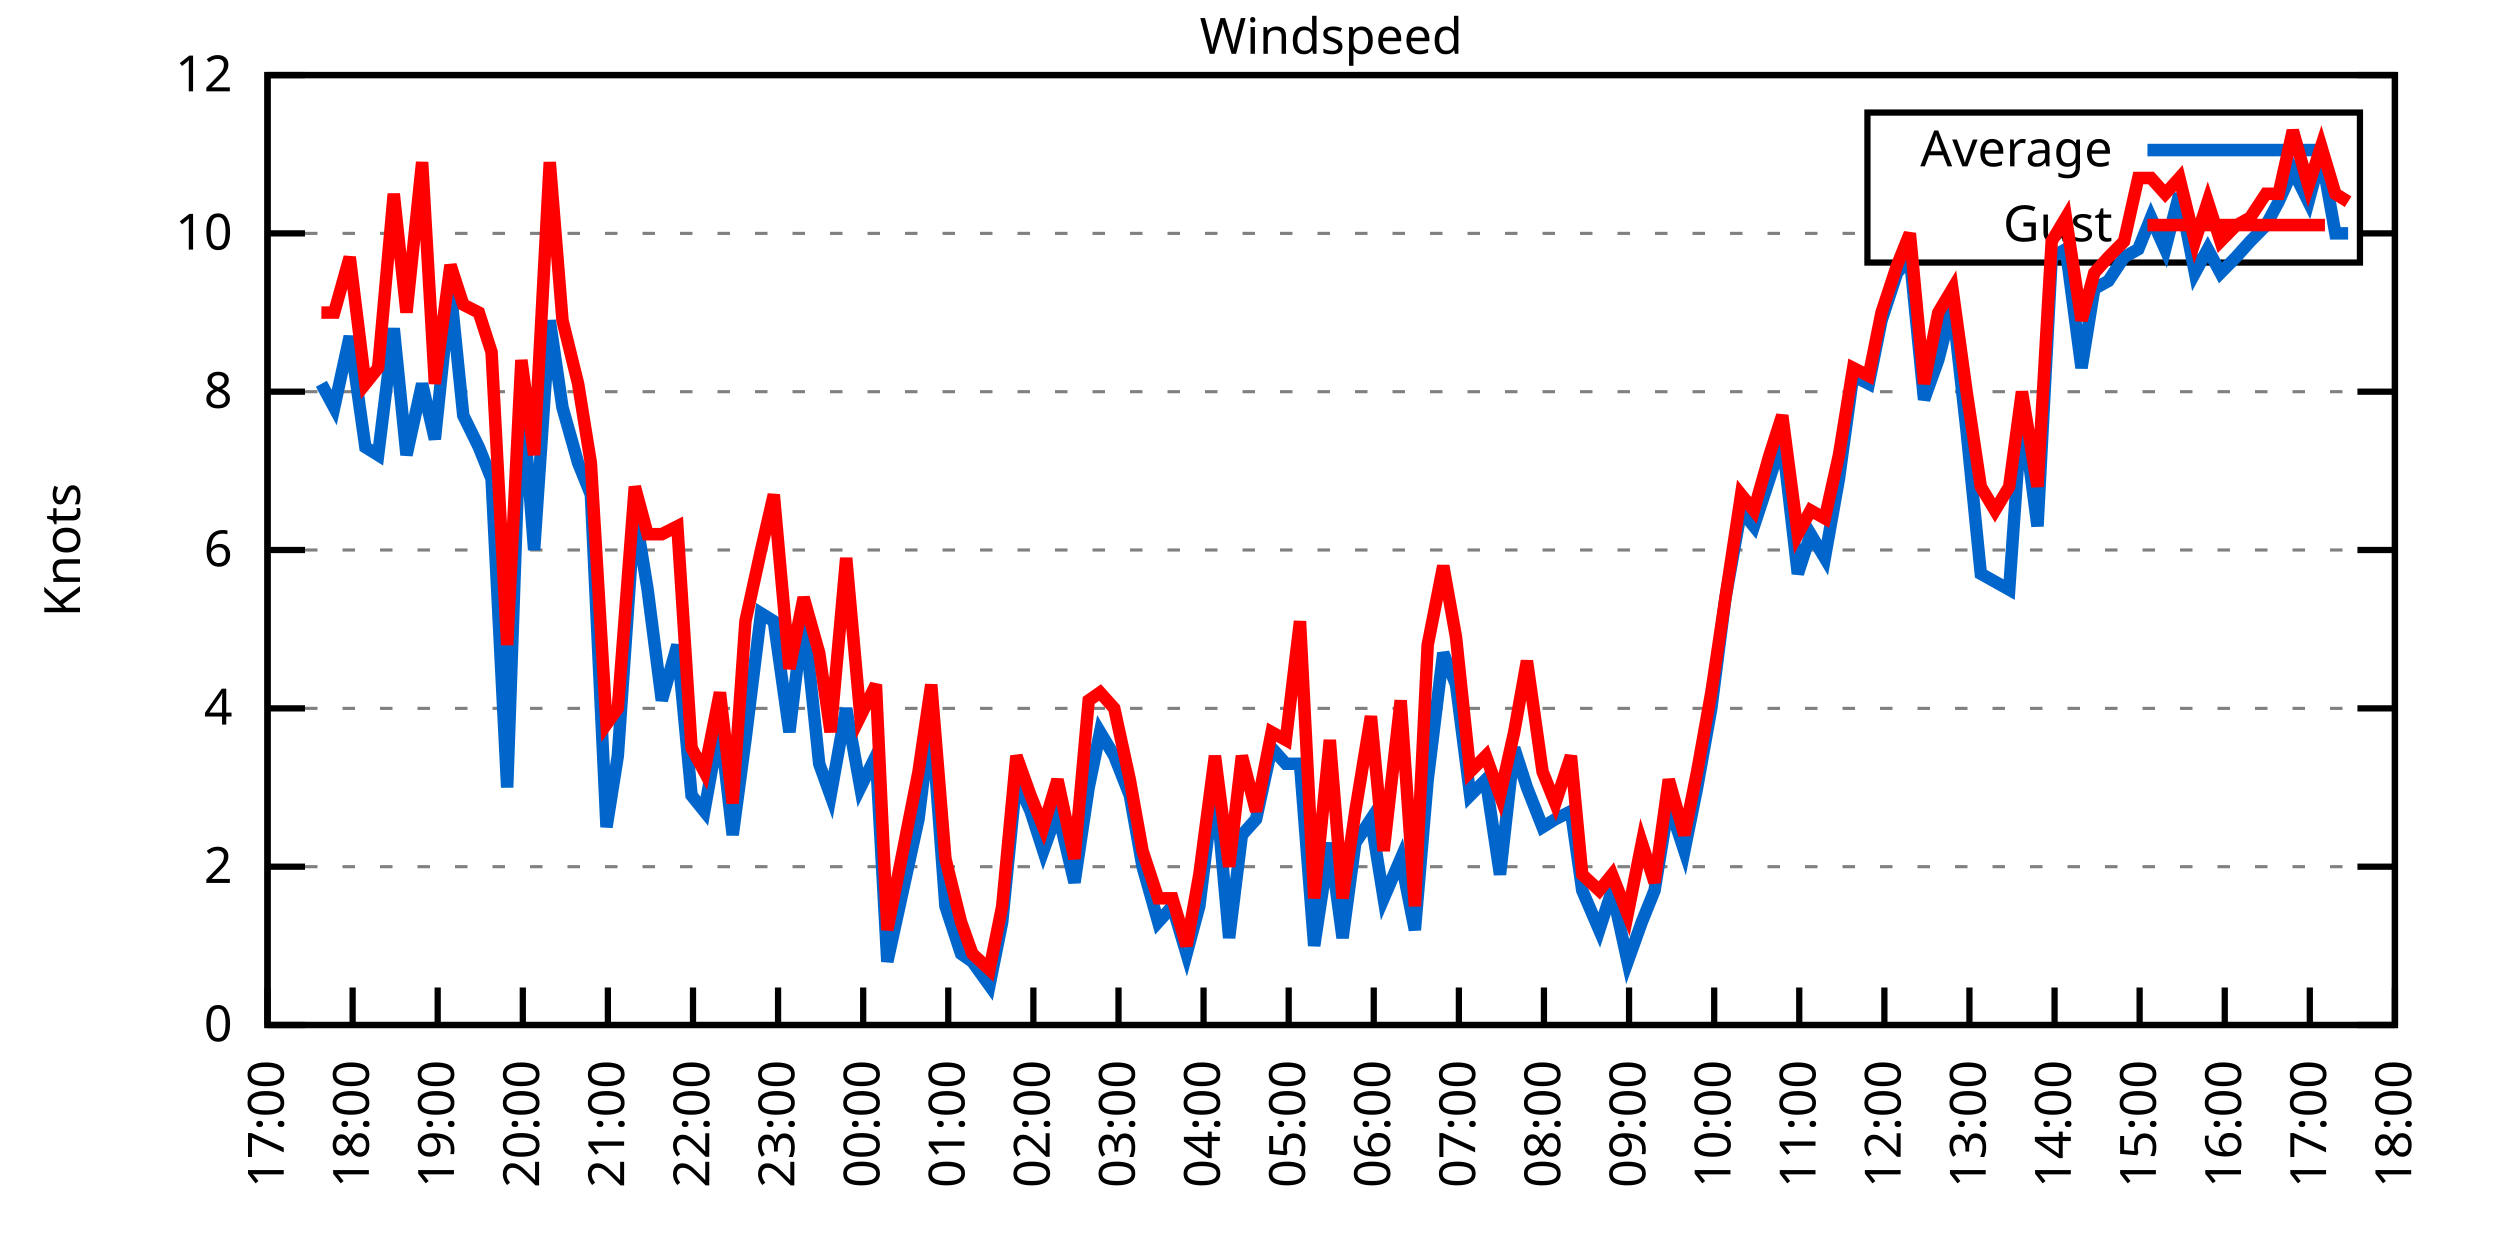
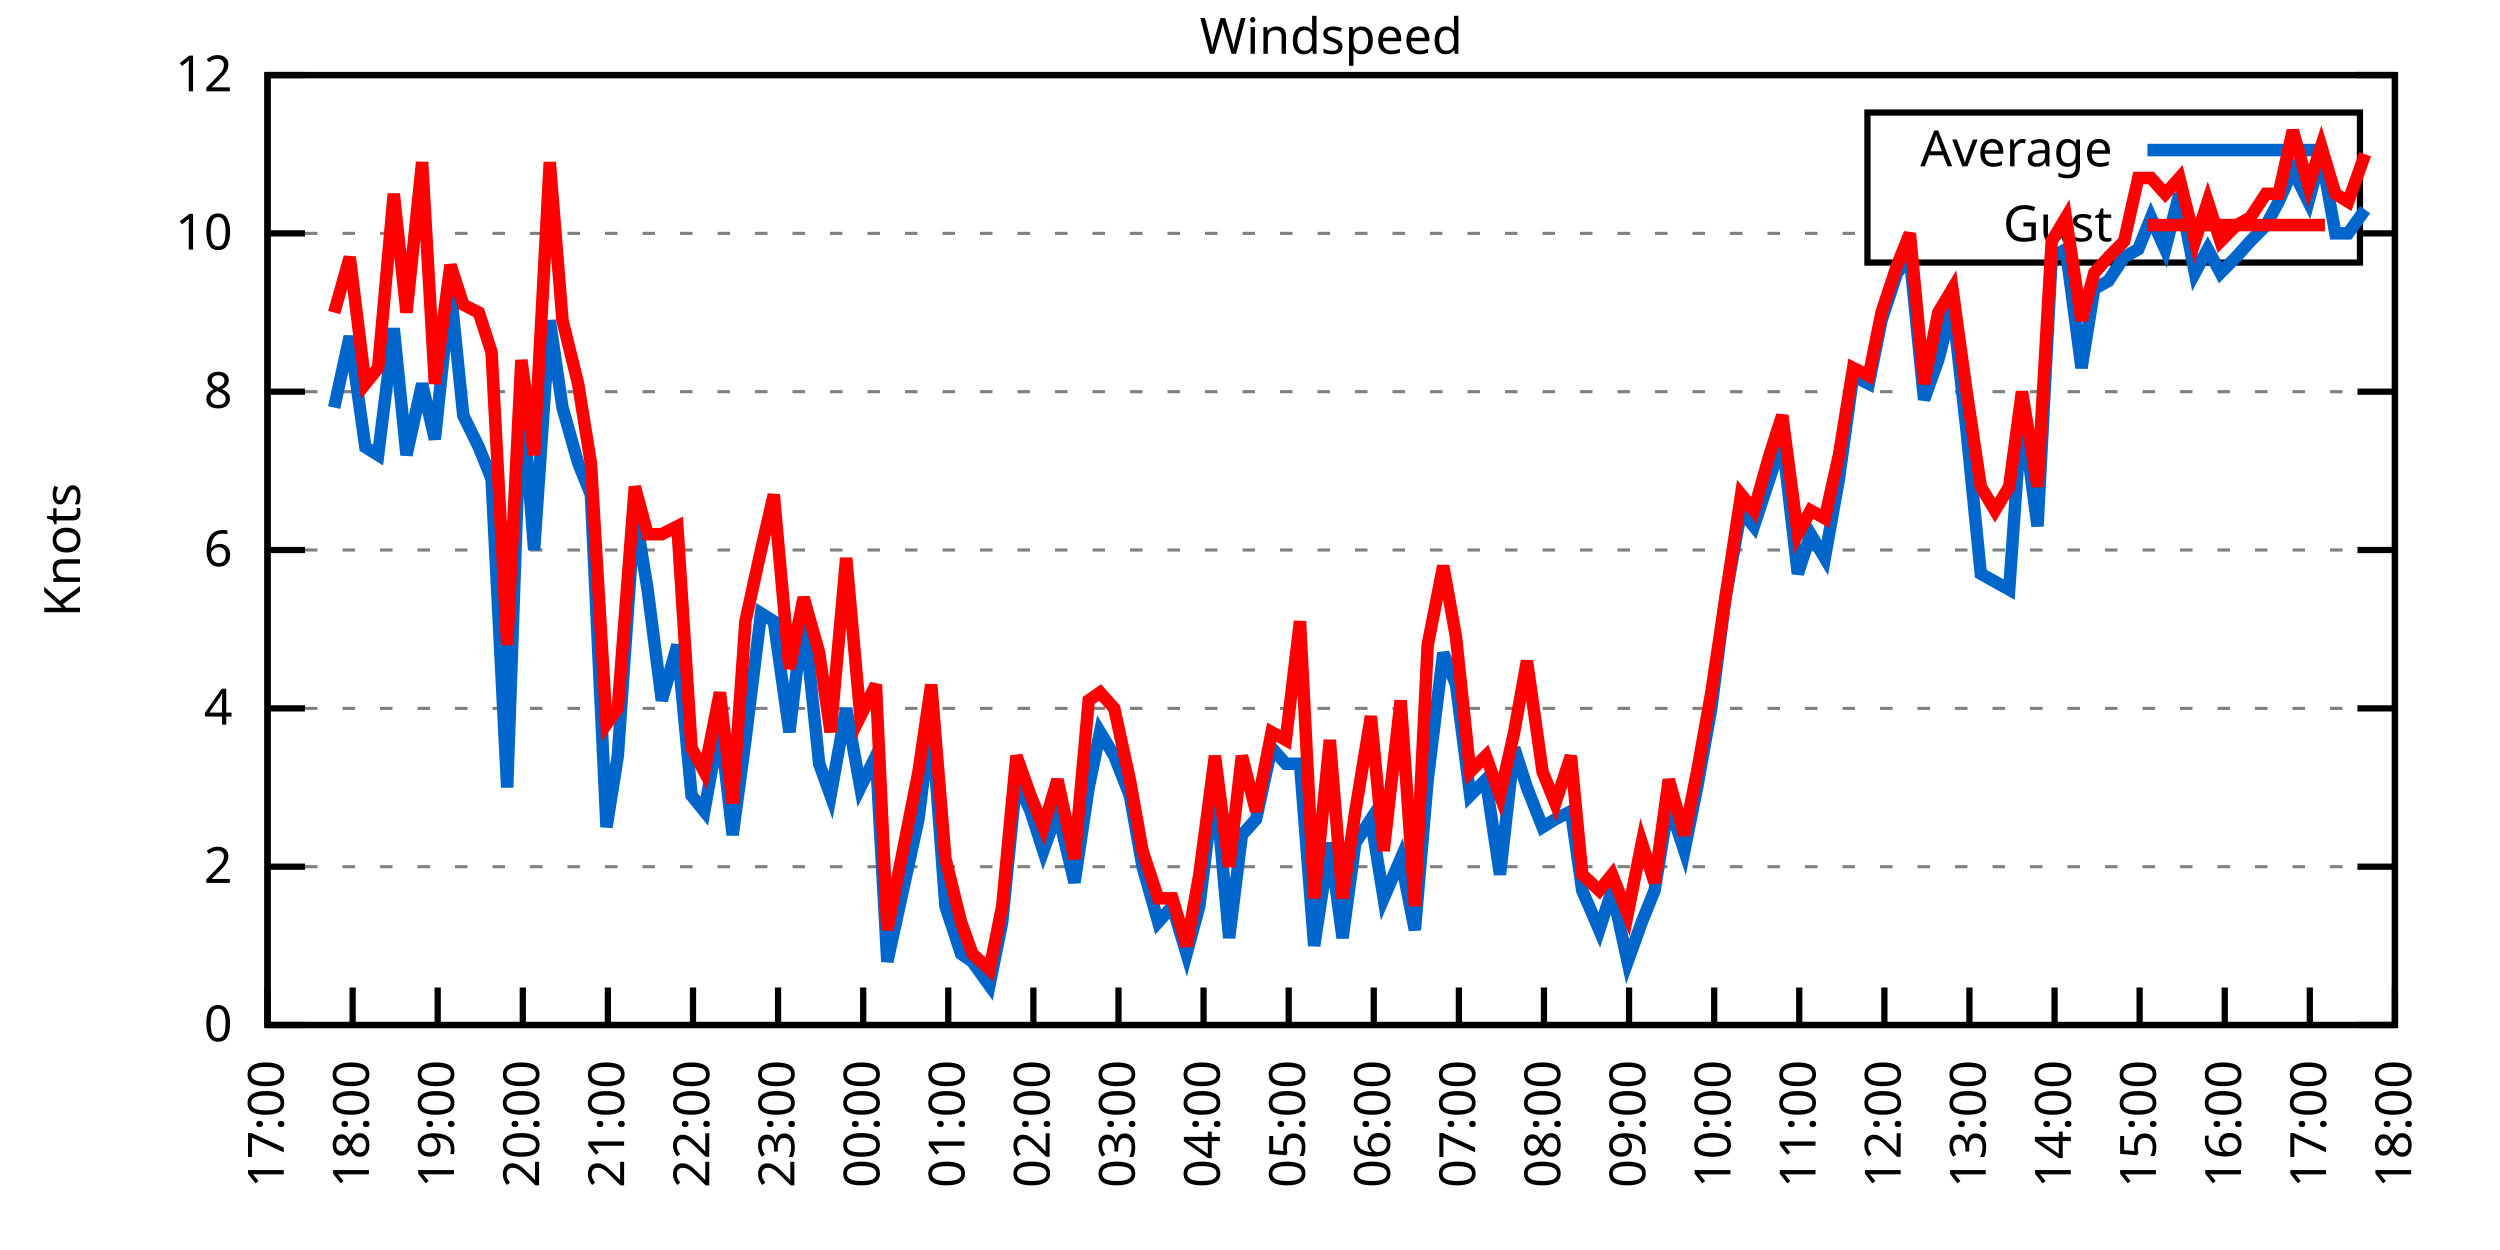
<svg xmlns="http://www.w3.org/2000/svg" xmlns:xlink="http://www.w3.org/1999/xlink" width="400" height="200" viewBox="0 0 400 200">
  <g id="gnuplot_canvas">
    <rect x="0" y="0" width="400" height="200" fill="none" />
    <defs>
      <circle id="gpDot" r="0.5" stroke-width="0.5" stroke="currentColor" />
      <path id="gpPt0" stroke-width="0.333" stroke="currentColor" d="M-1,0 h2 M0,-1 v2" />
      <path id="gpPt1" stroke-width="0.333" stroke="currentColor" d="M-1,-1 L1,1 M1,-1 L-1,1" />
      <path id="gpPt2" stroke-width="0.333" stroke="currentColor" d="M-1,0 L1,0 M0,-1 L0,1 M-1,-1 L1,1 M-1,1 L1,-1" />
      <rect id="gpPt3" stroke-width="0.333" stroke="currentColor" x="-1" y="-1" width="2" height="2" />
      <rect id="gpPt4" stroke-width="0.333" stroke="currentColor" fill="currentColor" x="-1" y="-1" width="2" height="2" />
      <circle id="gpPt5" stroke-width="0.333" stroke="currentColor" cx="0" cy="0" r="1" />
      <use xlink:href="#gpPt5" id="gpPt6" fill="currentColor" stroke="none" />
      <path id="gpPt7" stroke-width="0.333" stroke="currentColor" d="M0,-1.33 L-1.33,0.67 L1.33,0.67 z" />
      <use xlink:href="#gpPt7" id="gpPt8" fill="currentColor" stroke="none" />
      <use xlink:href="#gpPt7" id="gpPt9" stroke="currentColor" transform="rotate(180)" />
      <use xlink:href="#gpPt9" id="gpPt10" fill="currentColor" stroke="none" />
      <use xlink:href="#gpPt3" id="gpPt11" stroke="currentColor" transform="rotate(45)" />
      <use xlink:href="#gpPt11" id="gpPt12" fill="currentColor" stroke="none" />
      <path id="gpPt13" stroke-width="0.333" stroke="currentColor" d="M0,1.330 L1.265,0.411 L0.782,-1.067 L-0.782,-1.076 L-1.265,0.411 z" />
      <use xlink:href="#gpPt13" id="gpPt14" fill="currentColor" stroke="none" />
      <filter id="textbox" filterUnits="objectBoundingBox" x="0" y="0" height="1" width="1">
        <feFlood flood-color="white" flood-opacity="1" result="bgnd" />
        <feComposite in="SourceGraphic" in2="bgnd" operator="atop" />
      </filter>
      <filter id="greybox" filterUnits="objectBoundingBox" x="0" y="0" height="1" width="1">
        <feFlood flood-color="lightgrey" flood-opacity="1" result="grey" />
        <feComposite in="SourceGraphic" in2="grey" operator="atop" />
      </filter>
    </defs>
    <g fill="none" color="white" stroke="currentColor" stroke-width="1.00" stroke-linecap="butt" stroke-linejoin="miter">
</g>
    <g fill="none" color="black" stroke="currentColor" stroke-width="1.00" stroke-linecap="butt" stroke-linejoin="miter">
      <g stroke="none" shape-rendering="crispEdges">
        <polygon fill="rgb(255, 255, 255)" points="42.80,164.00 383.18,164.00 383.18,12.02 42.80,12.02 " />
      </g>
    </g>
    <g fill="none" color="black" stroke="currentColor" stroke-width="1.00" stroke-linecap="butt" stroke-linejoin="miter">
</g>
    <g fill="none" color="black" stroke="black" stroke-width="0.50" stroke-linecap="butt" stroke-linejoin="miter">
</g>
    <g fill="none" color="gray" stroke="currentColor" stroke-width="0.50" stroke-linecap="butt" stroke-linejoin="miter">
      <path stroke="gray" stroke-dasharray="2,4" class="gridline" d="M42.80,164.00 L383.19,164.00  " />
    </g>
    <g fill="none" color="gray" stroke="gray" stroke-width="1.00" stroke-linecap="butt" stroke-linejoin="miter">
</g>
    <g fill="none" color="black" stroke="currentColor" stroke-width="1.00" stroke-linecap="butt" stroke-linejoin="miter">
      <path stroke="black" d="M42.80,164.00 L48.80,164.00 M383.19,164.00 L377.19,164.00  " />
      <g transform="translate(37.20,166.60)" stroke="none" fill="black" font-family="Sans" font-size="8.00" text-anchor="end">
        <text>
          <tspan font-family="Sans"> 0</tspan>
        </text>
      </g>
    </g>
    <g fill="none" color="black" stroke="currentColor" stroke-width="1.00" stroke-linecap="butt" stroke-linejoin="miter">
</g>
    <g fill="none" color="black" stroke="black" stroke-width="0.50" stroke-linecap="butt" stroke-linejoin="miter">
</g>
    <g fill="none" color="gray" stroke="currentColor" stroke-width="0.50" stroke-linecap="butt" stroke-linejoin="miter">
      <path stroke="gray" stroke-dasharray="2,4" class="gridline" d="M42.80,138.67 L383.19,138.67  " />
    </g>
    <g fill="none" color="gray" stroke="gray" stroke-width="1.00" stroke-linecap="butt" stroke-linejoin="miter">
</g>
    <g fill="none" color="black" stroke="currentColor" stroke-width="1.00" stroke-linecap="butt" stroke-linejoin="miter">
      <path stroke="black" d="M42.80,138.67 L48.80,138.67 M383.19,138.67 L377.19,138.67  " />
      <g transform="translate(37.20,141.27)" stroke="none" fill="black" font-family="Sans" font-size="8.00" text-anchor="end">
        <text>
          <tspan font-family="Sans"> 2</tspan>
        </text>
      </g>
    </g>
    <g fill="none" color="black" stroke="currentColor" stroke-width="1.00" stroke-linecap="butt" stroke-linejoin="miter">
</g>
    <g fill="none" color="black" stroke="black" stroke-width="0.50" stroke-linecap="butt" stroke-linejoin="miter">
</g>
    <g fill="none" color="gray" stroke="currentColor" stroke-width="0.50" stroke-linecap="butt" stroke-linejoin="miter">
      <path stroke="gray" stroke-dasharray="2,4" class="gridline" d="M42.80,113.34 L383.19,113.34  " />
    </g>
    <g fill="none" color="gray" stroke="gray" stroke-width="1.00" stroke-linecap="butt" stroke-linejoin="miter">
</g>
    <g fill="none" color="black" stroke="currentColor" stroke-width="1.00" stroke-linecap="butt" stroke-linejoin="miter">
      <path stroke="black" d="M42.80,113.34 L48.80,113.34 M383.19,113.34 L377.19,113.34  " />
      <g transform="translate(37.20,115.94)" stroke="none" fill="black" font-family="Sans" font-size="8.00" text-anchor="end">
        <text>
          <tspan font-family="Sans"> 4</tspan>
        </text>
      </g>
    </g>
    <g fill="none" color="black" stroke="currentColor" stroke-width="1.00" stroke-linecap="butt" stroke-linejoin="miter">
</g>
    <g fill="none" color="black" stroke="black" stroke-width="0.50" stroke-linecap="butt" stroke-linejoin="miter">
</g>
    <g fill="none" color="gray" stroke="currentColor" stroke-width="0.50" stroke-linecap="butt" stroke-linejoin="miter">
      <path stroke="gray" stroke-dasharray="2,4" class="gridline" d="M42.80,88.00 L383.19,88.00  " />
    </g>
    <g fill="none" color="gray" stroke="gray" stroke-width="1.00" stroke-linecap="butt" stroke-linejoin="miter">
</g>
    <g fill="none" color="black" stroke="currentColor" stroke-width="1.00" stroke-linecap="butt" stroke-linejoin="miter">
      <path stroke="black" d="M42.80,88.00 L48.80,88.00 M383.19,88.00 L377.19,88.00  " />
      <g transform="translate(37.20,90.60)" stroke="none" fill="black" font-family="Sans" font-size="8.00" text-anchor="end">
        <text>
          <tspan font-family="Sans"> 6</tspan>
        </text>
      </g>
    </g>
    <g fill="none" color="black" stroke="currentColor" stroke-width="1.00" stroke-linecap="butt" stroke-linejoin="miter">
</g>
    <g fill="none" color="black" stroke="black" stroke-width="0.50" stroke-linecap="butt" stroke-linejoin="miter">
</g>
    <g fill="none" color="gray" stroke="currentColor" stroke-width="0.50" stroke-linecap="butt" stroke-linejoin="miter">
      <path stroke="gray" stroke-dasharray="2,4" class="gridline" d="M42.80,62.67 L383.19,62.67  " />
    </g>
    <g fill="none" color="gray" stroke="gray" stroke-width="1.00" stroke-linecap="butt" stroke-linejoin="miter">
</g>
    <g fill="none" color="black" stroke="currentColor" stroke-width="1.00" stroke-linecap="butt" stroke-linejoin="miter">
      <path stroke="black" d="M42.80,62.67 L48.80,62.67 M383.19,62.67 L377.19,62.67  " />
      <g transform="translate(37.20,65.27)" stroke="none" fill="black" font-family="Sans" font-size="8.00" text-anchor="end">
        <text>
          <tspan font-family="Sans"> 8</tspan>
        </text>
      </g>
    </g>
    <g fill="none" color="black" stroke="currentColor" stroke-width="1.00" stroke-linecap="butt" stroke-linejoin="miter">
</g>
    <g fill="none" color="black" stroke="black" stroke-width="0.50" stroke-linecap="butt" stroke-linejoin="miter">
</g>
    <g fill="none" color="gray" stroke="currentColor" stroke-width="0.50" stroke-linecap="butt" stroke-linejoin="miter">
      <path stroke="gray" stroke-dasharray="2,4" class="gridline" d="M42.80,37.34 L298.79,37.34 M377.59,37.34 L383.19,37.34  " />
    </g>
    <g fill="none" color="gray" stroke="gray" stroke-width="1.00" stroke-linecap="butt" stroke-linejoin="miter">
</g>
    <g fill="none" color="black" stroke="currentColor" stroke-width="1.00" stroke-linecap="butt" stroke-linejoin="miter">
      <path stroke="black" d="M42.80,37.34 L48.80,37.34 M383.19,37.34 L377.19,37.34  " />
      <g transform="translate(37.20,39.94)" stroke="none" fill="black" font-family="Sans" font-size="8.00" text-anchor="end">
        <text>
          <tspan font-family="Sans"> 10</tspan>
        </text>
      </g>
    </g>
    <g fill="none" color="black" stroke="currentColor" stroke-width="1.00" stroke-linecap="butt" stroke-linejoin="miter">
</g>
    <g fill="none" color="black" stroke="black" stroke-width="0.50" stroke-linecap="butt" stroke-linejoin="miter">
</g>
    <g fill="none" color="gray" stroke="currentColor" stroke-width="0.50" stroke-linecap="butt" stroke-linejoin="miter">
      <path stroke="gray" stroke-dasharray="2,4" class="gridline" d="M42.80,12.01 L383.19,12.01  " />
    </g>
    <g fill="none" color="gray" stroke="gray" stroke-width="1.00" stroke-linecap="butt" stroke-linejoin="miter">
</g>
    <g fill="none" color="black" stroke="currentColor" stroke-width="1.00" stroke-linecap="butt" stroke-linejoin="miter">
      <path stroke="black" d="M42.80,12.01 L48.80,12.01 M383.19,12.01 L377.19,12.01  " />
      <g transform="translate(37.20,14.61)" stroke="none" fill="black" font-family="Sans" font-size="8.00" text-anchor="end">
        <text>
          <tspan font-family="Sans"> 12</tspan>
        </text>
      </g>
    </g>
    <g fill="none" color="black" stroke="currentColor" stroke-width="1.00" stroke-linecap="butt" stroke-linejoin="miter">
      <path stroke="black" d="M42.80,164.00 L42.80,158.00  " />
      <g transform="translate(45.40,169.60) rotate(270.00)" stroke="none" fill="black" font-family="Sans" font-size="8.00" text-anchor="end">
        <text>
          <tspan font-family="Sans">17:00</tspan>
        </text>
      </g>
    </g>
    <g fill="none" color="black" stroke="currentColor" stroke-width="1.00" stroke-linecap="butt" stroke-linejoin="miter">
      <path stroke="black" d="M56.42,164.00 L56.42,158.00  " />
      <g transform="translate(59.02,169.60) rotate(270.00)" stroke="none" fill="black" font-family="Sans" font-size="8.00" text-anchor="end">
        <text>
          <tspan font-family="Sans">18:00</tspan>
        </text>
      </g>
    </g>
    <g fill="none" color="black" stroke="currentColor" stroke-width="1.00" stroke-linecap="butt" stroke-linejoin="miter">
      <path stroke="black" d="M70.03,164.00 L70.03,158.00  " />
      <g transform="translate(72.63,169.60) rotate(270.00)" stroke="none" fill="black" font-family="Sans" font-size="8.00" text-anchor="end">
        <text>
          <tspan font-family="Sans">19:00</tspan>
        </text>
      </g>
    </g>
    <g fill="none" color="black" stroke="currentColor" stroke-width="1.00" stroke-linecap="butt" stroke-linejoin="miter">
      <path stroke="black" d="M83.65,164.00 L83.65,158.00  " />
      <g transform="translate(86.25,169.60) rotate(270.00)" stroke="none" fill="black" font-family="Sans" font-size="8.00" text-anchor="end">
        <text>
          <tspan font-family="Sans">20:00</tspan>
        </text>
      </g>
    </g>
    <g fill="none" color="black" stroke="currentColor" stroke-width="1.00" stroke-linecap="butt" stroke-linejoin="miter">
      <path stroke="black" d="M97.26,164.00 L97.26,158.00  " />
      <g transform="translate(99.86,169.60) rotate(270.00)" stroke="none" fill="black" font-family="Sans" font-size="8.00" text-anchor="end">
        <text>
          <tspan font-family="Sans">21:00</tspan>
        </text>
      </g>
    </g>
    <g fill="none" color="black" stroke="currentColor" stroke-width="1.00" stroke-linecap="butt" stroke-linejoin="miter">
      <path stroke="black" d="M110.88,164.00 L110.88,158.00  " />
      <g transform="translate(113.48,169.60) rotate(270.00)" stroke="none" fill="black" font-family="Sans" font-size="8.00" text-anchor="end">
        <text>
          <tspan font-family="Sans">22:00</tspan>
        </text>
      </g>
    </g>
    <g fill="none" color="black" stroke="currentColor" stroke-width="1.00" stroke-linecap="butt" stroke-linejoin="miter">
      <path stroke="black" d="M124.49,164.00 L124.49,158.00  " />
      <g transform="translate(127.09,169.60) rotate(270.00)" stroke="none" fill="black" font-family="Sans" font-size="8.00" text-anchor="end">
        <text>
          <tspan font-family="Sans">23:00</tspan>
        </text>
      </g>
    </g>
    <g fill="none" color="black" stroke="currentColor" stroke-width="1.00" stroke-linecap="butt" stroke-linejoin="miter">
      <path stroke="black" d="M138.11,164.00 L138.11,158.00  " />
      <g transform="translate(140.71,169.60) rotate(270.00)" stroke="none" fill="black" font-family="Sans" font-size="8.00" text-anchor="end">
        <text>
          <tspan font-family="Sans">00:00</tspan>
        </text>
      </g>
    </g>
    <g fill="none" color="black" stroke="currentColor" stroke-width="1.00" stroke-linecap="butt" stroke-linejoin="miter">
      <path stroke="black" d="M151.72,164.00 L151.72,158.00  " />
      <g transform="translate(154.32,169.60) rotate(270.00)" stroke="none" fill="black" font-family="Sans" font-size="8.00" text-anchor="end">
        <text>
          <tspan font-family="Sans">01:00</tspan>
        </text>
      </g>
    </g>
    <g fill="none" color="black" stroke="currentColor" stroke-width="1.00" stroke-linecap="butt" stroke-linejoin="miter">
      <path stroke="black" d="M165.34,164.00 L165.34,158.00  " />
      <g transform="translate(167.94,169.60) rotate(270.00)" stroke="none" fill="black" font-family="Sans" font-size="8.00" text-anchor="end">
        <text>
          <tspan font-family="Sans">02:00</tspan>
        </text>
      </g>
    </g>
    <g fill="none" color="black" stroke="currentColor" stroke-width="1.00" stroke-linecap="butt" stroke-linejoin="miter">
      <path stroke="black" d="M178.96,164.00 L178.96,158.00  " />
      <g transform="translate(181.56,169.60) rotate(270.00)" stroke="none" fill="black" font-family="Sans" font-size="8.00" text-anchor="end">
        <text>
          <tspan font-family="Sans">03:00</tspan>
        </text>
      </g>
    </g>
    <g fill="none" color="black" stroke="currentColor" stroke-width="1.00" stroke-linecap="butt" stroke-linejoin="miter">
      <path stroke="black" d="M192.57,164.00 L192.57,158.00  " />
      <g transform="translate(195.17,169.60) rotate(270.00)" stroke="none" fill="black" font-family="Sans" font-size="8.00" text-anchor="end">
        <text>
          <tspan font-family="Sans">04:00</tspan>
        </text>
      </g>
    </g>
    <g fill="none" color="black" stroke="currentColor" stroke-width="1.00" stroke-linecap="butt" stroke-linejoin="miter">
      <path stroke="black" d="M206.19,164.00 L206.19,158.00  " />
      <g transform="translate(208.79,169.60) rotate(270.00)" stroke="none" fill="black" font-family="Sans" font-size="8.00" text-anchor="end">
        <text>
          <tspan font-family="Sans">05:00</tspan>
        </text>
      </g>
    </g>
    <g fill="none" color="black" stroke="currentColor" stroke-width="1.00" stroke-linecap="butt" stroke-linejoin="miter">
      <path stroke="black" d="M219.80,164.00 L219.80,158.00  " />
      <g transform="translate(222.40,169.60) rotate(270.00)" stroke="none" fill="black" font-family="Sans" font-size="8.00" text-anchor="end">
        <text>
          <tspan font-family="Sans">06:00</tspan>
        </text>
      </g>
    </g>
    <g fill="none" color="black" stroke="currentColor" stroke-width="1.00" stroke-linecap="butt" stroke-linejoin="miter">
      <path stroke="black" d="M233.42,164.00 L233.42,158.00  " />
      <g transform="translate(236.02,169.60) rotate(270.00)" stroke="none" fill="black" font-family="Sans" font-size="8.00" text-anchor="end">
        <text>
          <tspan font-family="Sans">07:00</tspan>
        </text>
      </g>
    </g>
    <g fill="none" color="black" stroke="currentColor" stroke-width="1.00" stroke-linecap="butt" stroke-linejoin="miter">
      <path stroke="black" d="M247.03,164.00 L247.03,158.00  " />
      <g transform="translate(249.63,169.60) rotate(270.00)" stroke="none" fill="black" font-family="Sans" font-size="8.00" text-anchor="end">
        <text>
          <tspan font-family="Sans">08:00</tspan>
        </text>
      </g>
    </g>
    <g fill="none" color="black" stroke="currentColor" stroke-width="1.00" stroke-linecap="butt" stroke-linejoin="miter">
      <path stroke="black" d="M260.65,164.00 L260.65,158.00  " />
      <g transform="translate(263.25,169.60) rotate(270.00)" stroke="none" fill="black" font-family="Sans" font-size="8.00" text-anchor="end">
        <text>
          <tspan font-family="Sans">09:00</tspan>
        </text>
      </g>
    </g>
    <g fill="none" color="black" stroke="currentColor" stroke-width="1.00" stroke-linecap="butt" stroke-linejoin="miter">
      <path stroke="black" d="M274.27,164.00 L274.27,158.00  " />
      <g transform="translate(276.87,169.60) rotate(270.00)" stroke="none" fill="black" font-family="Sans" font-size="8.00" text-anchor="end">
        <text>
          <tspan font-family="Sans">10:00</tspan>
        </text>
      </g>
    </g>
    <g fill="none" color="black" stroke="currentColor" stroke-width="1.00" stroke-linecap="butt" stroke-linejoin="miter">
      <path stroke="black" d="M287.88,164.00 L287.88,158.00  " />
      <g transform="translate(290.48,169.60) rotate(270.00)" stroke="none" fill="black" font-family="Sans" font-size="8.00" text-anchor="end">
        <text>
          <tspan font-family="Sans">11:00</tspan>
        </text>
      </g>
    </g>
    <g fill="none" color="black" stroke="currentColor" stroke-width="1.00" stroke-linecap="butt" stroke-linejoin="miter">
      <path stroke="black" d="M301.50,164.00 L301.50,158.00  " />
      <g transform="translate(304.10,169.60) rotate(270.00)" stroke="none" fill="black" font-family="Sans" font-size="8.00" text-anchor="end">
        <text>
          <tspan font-family="Sans">12:00</tspan>
        </text>
      </g>
    </g>
    <g fill="none" color="black" stroke="currentColor" stroke-width="1.00" stroke-linecap="butt" stroke-linejoin="miter">
      <path stroke="black" d="M315.11,164.00 L315.11,158.00  " />
      <g transform="translate(317.71,169.60) rotate(270.00)" stroke="none" fill="black" font-family="Sans" font-size="8.00" text-anchor="end">
        <text>
          <tspan font-family="Sans">13:00</tspan>
        </text>
      </g>
    </g>
    <g fill="none" color="black" stroke="currentColor" stroke-width="1.00" stroke-linecap="butt" stroke-linejoin="miter">
      <path stroke="black" d="M328.73,164.00 L328.73,158.00  " />
      <g transform="translate(331.33,169.60) rotate(270.00)" stroke="none" fill="black" font-family="Sans" font-size="8.00" text-anchor="end">
        <text>
          <tspan font-family="Sans">14:00</tspan>
        </text>
      </g>
    </g>
    <g fill="none" color="black" stroke="currentColor" stroke-width="1.00" stroke-linecap="butt" stroke-linejoin="miter">
      <path stroke="black" d="M342.34,164.00 L342.34,158.00  " />
      <g transform="translate(344.94,169.60) rotate(270.00)" stroke="none" fill="black" font-family="Sans" font-size="8.00" text-anchor="end">
        <text>
          <tspan font-family="Sans">15:00</tspan>
        </text>
      </g>
    </g>
    <g fill="none" color="black" stroke="currentColor" stroke-width="1.00" stroke-linecap="butt" stroke-linejoin="miter">
      <path stroke="black" d="M355.96,164.00 L355.96,158.00  " />
      <g transform="translate(358.56,169.60) rotate(270.00)" stroke="none" fill="black" font-family="Sans" font-size="8.00" text-anchor="end">
        <text>
          <tspan font-family="Sans">16:00</tspan>
        </text>
      </g>
    </g>
    <g fill="none" color="black" stroke="currentColor" stroke-width="1.00" stroke-linecap="butt" stroke-linejoin="miter">
      <path stroke="black" d="M369.57,164.00 L369.57,158.00  " />
      <g transform="translate(372.17,169.60) rotate(270.00)" stroke="none" fill="black" font-family="Sans" font-size="8.00" text-anchor="end">
        <text>
          <tspan font-family="Sans">17:00</tspan>
        </text>
      </g>
    </g>
    <g fill="none" color="black" stroke="currentColor" stroke-width="1.00" stroke-linecap="butt" stroke-linejoin="miter">
      <path stroke="black" d="M383.19,164.00 L383.19,158.00  " />
      <g transform="translate(385.79,169.60) rotate(270.00)" stroke="none" fill="black" font-family="Sans" font-size="8.00" text-anchor="end">
        <text>
          <tspan font-family="Sans">18:00</tspan>
        </text>
      </g>
    </g>
    <g fill="none" color="black" stroke="currentColor" stroke-width="1.00" stroke-linecap="butt" stroke-linejoin="miter">
</g>
    <g fill="none" color="black" stroke="currentColor" stroke-width="1.00" stroke-linecap="butt" stroke-linejoin="miter">
      <path stroke="black" d="M42.80,12.01 L42.80,164.00 L383.19,164.00 L383.19,12.01 L42.80,12.01 Z  " />
    </g>
    <g fill="none" color="black" stroke="currentColor" stroke-width="1.00" stroke-linecap="butt" stroke-linejoin="miter">
</g>
    <g fill="none" color="black" stroke="currentColor" stroke-width="1.00" stroke-linecap="butt" stroke-linejoin="miter">
      <path stroke="black" d="M298.79,42.01 L298.79,18.01 L377.59,18.01 L377.59,42.01 L298.79,42.01 Z  " />
    </g>
    <g id="Windspeed_plot_1">
      <g fill="none" color="white" stroke="black" stroke-width="2.00" stroke-linecap="butt" stroke-linejoin="miter">
</g>
      <g fill="none" color="black" stroke="currentColor" stroke-width="2.00" stroke-linecap="butt" stroke-linejoin="miter">
        <g transform="translate(337.99,26.61)" stroke="none" fill="black" font-family="Sans" font-size="8.00" text-anchor="end">
          <text>
            <tspan font-family="Sans">Average</tspan>
          </text>
        </g>
      </g>
      <g fill="none" color="black" stroke="currentColor" stroke-width="2.00" stroke-linecap="butt" stroke-linejoin="miter">
-         <path stroke="rgb(  0, 102, 204)" d="M343.59,24.01 L371.99,24.01 M51.42,61.41 L53.47,65.21 L55.96,53.81 L58.46,71.54 L60.50,72.81 L63.00,52.54   L65.04,72.81 L67.54,61.41 L69.58,70.27 L72.07,46.21 L74.12,66.47 L76.61,71.54 L78.65,76.61 L81.15,126.00   L83.42,61.41 L85.46,88.00 L87.96,51.27 L90.00,65.21 L92.50,74.07 L94.54,79.14 L97.04,132.34 L98.85,120.94   L101.57,81.67 L103.62,94.34 L105.89,112.07 L108.38,103.20 L110.65,127.27 L112.69,129.80 L115.19,115.87 L117.23,133.60   L119.27,118.40 L121.77,98.14 L123.81,99.40 L126.31,117.14 L128.58,98.14 L131.07,122.20 L132.89,127.27 L135.39,113.34   L137.66,126.00 L140.15,120.94 L141.97,153.87 L146.96,131.07 L149.00,114.60 L151.27,145.00 L153.77,152.60 L155.58,153.87   L158.31,157.67 L160.35,147.53 L162.62,124.74 L164.89,129.80 L166.93,136.14 L169.20,129.80 L171.92,141.20 L174.19,126.00   L176.01,117.14 L178.28,120.94 L180.77,127.27 L182.81,138.67 L185.31,147.53 L187.58,145.00 L189.85,152.60 L191.89,145.00   L194.39,124.74 L196.66,150.07 L198.70,133.60 L200.97,131.07 L203.46,119.67 L205.73,122.20 L208.00,122.20 L210.27,151.33   L212.77,134.87 L214.81,150.07 L216.85,134.87 L219.35,131.07 L221.39,143.73 L224.11,137.40 L226.38,148.80 L228.43,124.74   L230.92,104.47 L232.96,109.54 L235.23,127.27 L237.73,124.74 L240.00,139.93 L242.27,119.67 L244.31,126.00 L246.81,132.34   L248.85,131.07 L251.35,129.80 L253.16,142.47 L255.88,148.80 L257.93,142.47 L260.42,153.87 L262.69,147.53 L264.73,142.47   L267.00,128.54 L269.50,136.14 L271.54,126.00 L273.81,113.34 L276.08,95.60 L278.58,81.67 L280.62,84.21 L283.12,76.61   L285.16,70.27 L287.65,91.80 L289.70,85.47 L291.97,89.27 L294.23,76.61 L296.50,60.14 L299.00,61.41 L301.04,51.27   L303.54,43.67 L305.58,41.14 L307.85,63.94 L310.12,57.61 L312.39,48.74 L314.66,69.01 L316.93,91.80 L319.20,93.07   L321.47,94.34 L323.51,65.21 L326.00,84.21 L328.27,41.14 L330.54,39.87 L333.04,58.87 L335.08,46.21 L337.35,44.94   L339.85,41.14 L342.12,39.87 L344.16,34.81 L346.43,39.87 L348.70,31.01 L351.19,43.67 L353.24,39.87 L355.28,43.67   L357.77,41.14 L360.04,38.61 L362.54,36.08 L364.58,32.28 L366.85,27.21 L369.35,32.28 L371.39,24.68 L373.66,37.34   L375.70,37.34  " />
+         <path stroke="rgb(  0, 102, 204)" d="M343.59,24.01 L371.99,24.01 M53.47,65.21 L55.96,53.81 L58.46,71.54 L60.50,72.81 L63.00,52.54 L65.04,72.81   L67.54,61.41 L69.58,70.27 L72.07,46.21 L74.12,66.47 L76.61,71.54 L78.65,76.61 L81.15,126.00 L83.42,61.41   L85.46,88.00 L87.96,51.27 L90.00,65.21 L92.50,74.07 L94.54,79.14 L97.04,132.34 L98.85,120.94 L101.57,81.67   L103.62,94.34 L105.89,112.07 L108.38,103.20 L110.65,127.27 L112.69,129.80 L115.19,115.87 L117.23,133.60 L119.27,118.40   L121.77,98.14 L123.81,99.40 L126.31,117.14 L128.58,98.14 L131.07,122.20 L132.89,127.27 L135.39,113.34 L137.66,126.00   L140.15,120.94 L141.97,153.87 L146.96,131.07 L149.00,114.60 L151.27,145.00 L153.77,152.60 L155.58,153.87 L158.31,157.67   L160.35,147.53 L162.62,124.74 L164.89,129.80 L166.93,136.14 L169.20,129.80 L171.92,141.20 L174.19,126.00 L176.01,117.14   L178.28,120.94 L180.77,127.27 L182.81,138.67 L185.31,147.53 L187.58,145.00 L189.85,152.60 L191.89,145.00 L194.39,124.74   L196.66,150.07 L198.70,133.60 L200.97,131.07 L203.46,119.67 L205.73,122.20 L208.00,122.20 L210.27,151.33 L212.77,134.87   L214.81,150.07 L216.85,134.87 L219.35,131.07 L221.39,143.73 L224.11,137.40 L226.38,148.80 L228.43,124.74 L230.92,104.47   L232.96,109.54 L235.23,127.27 L237.73,124.74 L240.00,139.93 L242.27,119.67 L244.31,126.00 L246.81,132.34 L248.85,131.07   L251.35,129.80 L253.16,142.47 L255.88,148.80 L257.93,142.47 L260.42,153.87 L262.69,147.53 L264.73,142.47 L267.00,128.54   L269.50,136.14 L271.54,126.00 L273.81,113.34 L276.08,95.60 L278.58,81.67 L280.62,84.21 L283.12,76.61 L285.16,70.27   L287.65,91.80 L289.70,85.47 L291.97,89.27 L294.23,76.61 L296.50,60.14 L299.00,61.41 L301.04,51.27 L303.54,43.67   L305.58,41.14 L307.85,63.94 L310.12,57.61 L312.39,48.74 L314.66,69.01 L316.93,91.80 L319.20,93.07 L321.47,94.34   L323.51,65.21 L326.00,84.21 L328.27,41.14 L330.54,39.87 L333.04,58.87 L335.08,46.21 L337.35,44.94 L339.85,41.14   L342.12,39.87 L344.16,34.81 L346.43,39.87 L348.70,31.01 L351.19,43.67 L353.24,39.87 L355.28,43.67 L357.77,41.14   L360.04,38.61 L362.54,36.08 L364.58,32.28 L366.85,27.21 L369.35,32.28 L371.39,24.68 L373.66,37.34 L375.70,37.34   L378.42,33.54  " />
      </g>
    </g>
    <g id="Windspeed_plot_2">
      <g fill="none" color="black" stroke="currentColor" stroke-width="2.00" stroke-linecap="butt" stroke-linejoin="miter">
        <g transform="translate(337.99,38.61)" stroke="none" fill="black" font-family="Sans" font-size="8.00" text-anchor="end">
          <text>
            <tspan font-family="Sans">Gust</tspan>
          </text>
        </g>
      </g>
      <g fill="none" color="black" stroke="currentColor" stroke-width="2.00" stroke-linecap="butt" stroke-linejoin="miter">
-         <path stroke="rgb(255,   0,   0)" d="M343.59,36.01 L371.99,36.01 M51.42,50.01 L53.47,50.01 L55.96,41.14 L58.46,61.41 L60.50,58.87 L63.00,31.01   L65.04,50.01 L67.54,25.94 L69.58,61.41 L72.07,42.41 L74.12,48.74 L76.61,50.01 L78.65,56.34 L81.15,103.20   L83.42,57.61 L85.46,72.81 L87.96,25.94 L90.00,51.27 L92.50,61.41 L94.54,74.07 L97.04,115.87 L98.85,113.34   L101.57,77.87 L103.62,85.47 L105.89,85.47 L108.38,84.21 L110.65,119.67 L112.69,123.47 L115.19,110.80 L117.23,128.54   L119.27,99.40 L121.77,88.00 L123.81,79.14 L126.31,107.00 L128.58,95.60 L131.07,104.47 L132.89,117.14 L135.39,89.27   L137.66,114.60 L140.15,109.54 L141.97,148.80 L146.96,123.47 L149.00,109.54 L151.27,137.40 L153.77,147.53 L155.58,152.60   L158.31,155.13 L160.35,145.00 L162.62,120.94 L164.89,127.27 L166.93,132.34 L169.20,124.74 L171.92,137.40 L174.19,112.07   L176.01,110.80 L178.28,113.34 L180.77,124.74 L182.81,136.14 L185.31,143.73 L187.58,143.73 L189.85,151.33 L191.89,139.93   L194.39,120.94 L196.66,138.67 L198.70,120.94 L200.97,129.80 L203.46,117.14 L205.73,118.40 L208.00,99.40 L210.27,143.73   L212.77,118.40 L214.81,143.73 L216.85,129.80 L219.35,114.60 L221.39,136.14 L224.11,112.07 L226.38,145.00 L228.43,103.20   L230.92,90.54 L232.96,101.94 L235.23,123.47 L237.73,120.94 L240.00,127.27 L242.27,117.14 L244.31,105.74 L246.81,123.47   L248.85,128.54 L251.35,120.94 L253.16,139.93 L255.88,142.47 L257.93,139.93 L260.42,146.27 L262.69,134.87 L264.73,141.20   L267.00,124.74 L269.50,133.60 L271.54,123.47 L273.81,110.80 L276.08,95.60 L278.58,79.14 L280.62,81.67 L283.12,72.81   L285.16,66.47 L287.65,85.47 L289.70,81.67 L291.97,82.94 L294.23,72.81 L296.50,58.87 L299.00,60.14 L301.04,50.01   L303.54,42.41 L305.58,37.34 L307.85,61.41 L310.12,50.01 L312.39,46.21 L314.66,62.67 L316.93,77.87 L319.20,81.67   L321.47,77.87 L323.51,62.67 L326.00,77.87 L328.27,38.61 L330.54,34.81 L333.04,51.27 L335.08,43.67 L337.35,41.14   L339.85,38.61 L342.12,28.48 L344.16,28.48 L346.43,31.01 L348.70,28.48 L351.19,38.61 L353.24,32.28 L355.28,38.61   L357.77,36.08 L360.04,34.81 L362.54,31.01 L364.58,31.01 L366.85,20.88 L369.35,29.74 L371.39,23.41 L373.66,31.01   L375.70,32.28  " />
+         <path stroke="rgb(255,   0,   0)" d="M343.59,36.01 L371.99,36.01 M53.47,50.01 L55.96,41.14 L58.46,61.41 L60.50,58.87 L63.00,31.01 L65.04,50.01   L67.54,25.94 L69.58,61.41 L72.07,42.41 L74.12,48.74 L76.61,50.01 L78.65,56.34 L81.15,103.20 L83.42,57.61   L85.46,72.81 L87.96,25.94 L90.00,51.27 L92.50,61.41 L94.54,74.07 L97.04,115.87 L98.85,113.34 L101.57,77.87   L103.62,85.47 L105.89,85.47 L108.38,84.21 L110.65,119.67 L112.69,123.47 L115.19,110.80 L117.23,128.54 L119.27,99.40   L121.77,88.00 L123.81,79.14 L126.31,107.00 L128.58,95.60 L131.07,104.47 L132.89,117.14 L135.39,89.27 L137.66,114.60   L140.15,109.54 L141.97,148.80 L146.96,123.47 L149.00,109.54 L151.27,137.40 L153.77,147.53 L155.58,152.60 L158.31,155.13   L160.35,145.00 L162.62,120.94 L164.89,127.27 L166.93,132.34 L169.20,124.74 L171.92,137.40 L174.19,112.07 L176.01,110.80   L178.28,113.34 L180.77,124.74 L182.81,136.14 L185.31,143.73 L187.58,143.73 L189.85,151.33 L191.89,139.93 L194.39,120.94   L196.66,138.67 L198.70,120.94 L200.97,129.80 L203.46,117.14 L205.73,118.40 L208.00,99.40 L210.27,143.73 L212.77,118.40   L214.81,143.73 L216.85,129.80 L219.35,114.60 L221.39,136.14 L224.11,112.07 L226.38,145.00 L228.43,103.20 L230.92,90.54   L232.96,101.94 L235.23,123.47 L237.73,120.94 L240.00,127.27 L242.27,117.14 L244.31,105.74 L246.81,123.47 L248.85,128.54   L251.35,120.94 L253.16,139.93 L255.88,142.47 L257.93,139.93 L260.42,146.27 L262.69,134.87 L264.73,141.20 L267.00,124.74   L269.50,133.60 L271.54,123.47 L273.81,110.80 L276.08,95.60 L278.58,79.14 L280.62,81.67 L283.12,72.81 L285.16,66.47   L287.65,85.47 L289.70,81.67 L291.97,82.94 L294.23,72.81 L296.50,58.87 L299.00,60.14 L301.04,50.01 L303.54,42.41   L305.58,37.34 L307.85,61.41 L310.12,50.01 L312.39,46.21 L314.66,62.67 L316.93,77.87 L319.20,81.67 L321.47,77.87   L323.51,62.67 L326.00,77.87 L328.27,38.61 L330.54,34.81 L333.04,51.27 L335.08,43.67 L337.35,41.14 L339.85,38.61   L342.12,28.48 L344.16,28.48 L346.43,31.01 L348.70,28.48 L351.19,38.61 L353.24,32.28 L355.28,38.61 L357.77,36.08   L360.04,34.81 L362.54,31.01 L364.58,31.01 L366.85,20.88 L369.35,29.74 L371.39,23.41 L373.66,31.01 L375.70,32.28   L378.42,24.68  " />
      </g>
    </g>
    <g fill="none" color="black" stroke="currentColor" stroke-width="2.00" stroke-linecap="butt" stroke-linejoin="miter">
</g>
    <g fill="none" color="black" stroke="black" stroke-width="1.00" stroke-linecap="butt" stroke-linejoin="miter">
</g>
    <g fill="none" color="black" stroke="currentColor" stroke-width="1.00" stroke-linecap="butt" stroke-linejoin="miter">
      <path stroke="black" d="M42.80,12.01 L42.80,164.00 L383.19,164.00 L383.19,12.01 L42.80,12.01 Z  " />
      <g transform="translate(12.80,88.01) rotate(270.00)" stroke="none" fill="black" font-family="Sans" font-size="8.00" text-anchor="middle">
        <text>
          <tspan font-family="Sans">Knots</tspan>
        </text>
      </g>
    </g>
    <g fill="none" color="black" stroke="currentColor" stroke-width="1.00" stroke-linecap="butt" stroke-linejoin="miter">
</g>
    <g fill="none" color="black" stroke="currentColor" stroke-width="1.00" stroke-linecap="butt" stroke-linejoin="miter">
      <g transform="translate(212.99,8.61)" stroke="none" fill="black" font-family="Sans" font-size="8.00" text-anchor="middle">
        <text>
          <tspan font-family="Sans">Windspeed</tspan>
        </text>
      </g>
    </g>
    <g fill="none" color="black" stroke="currentColor" stroke-width="1.00" stroke-linecap="butt" stroke-linejoin="miter">
</g>
  </g>
</svg>
